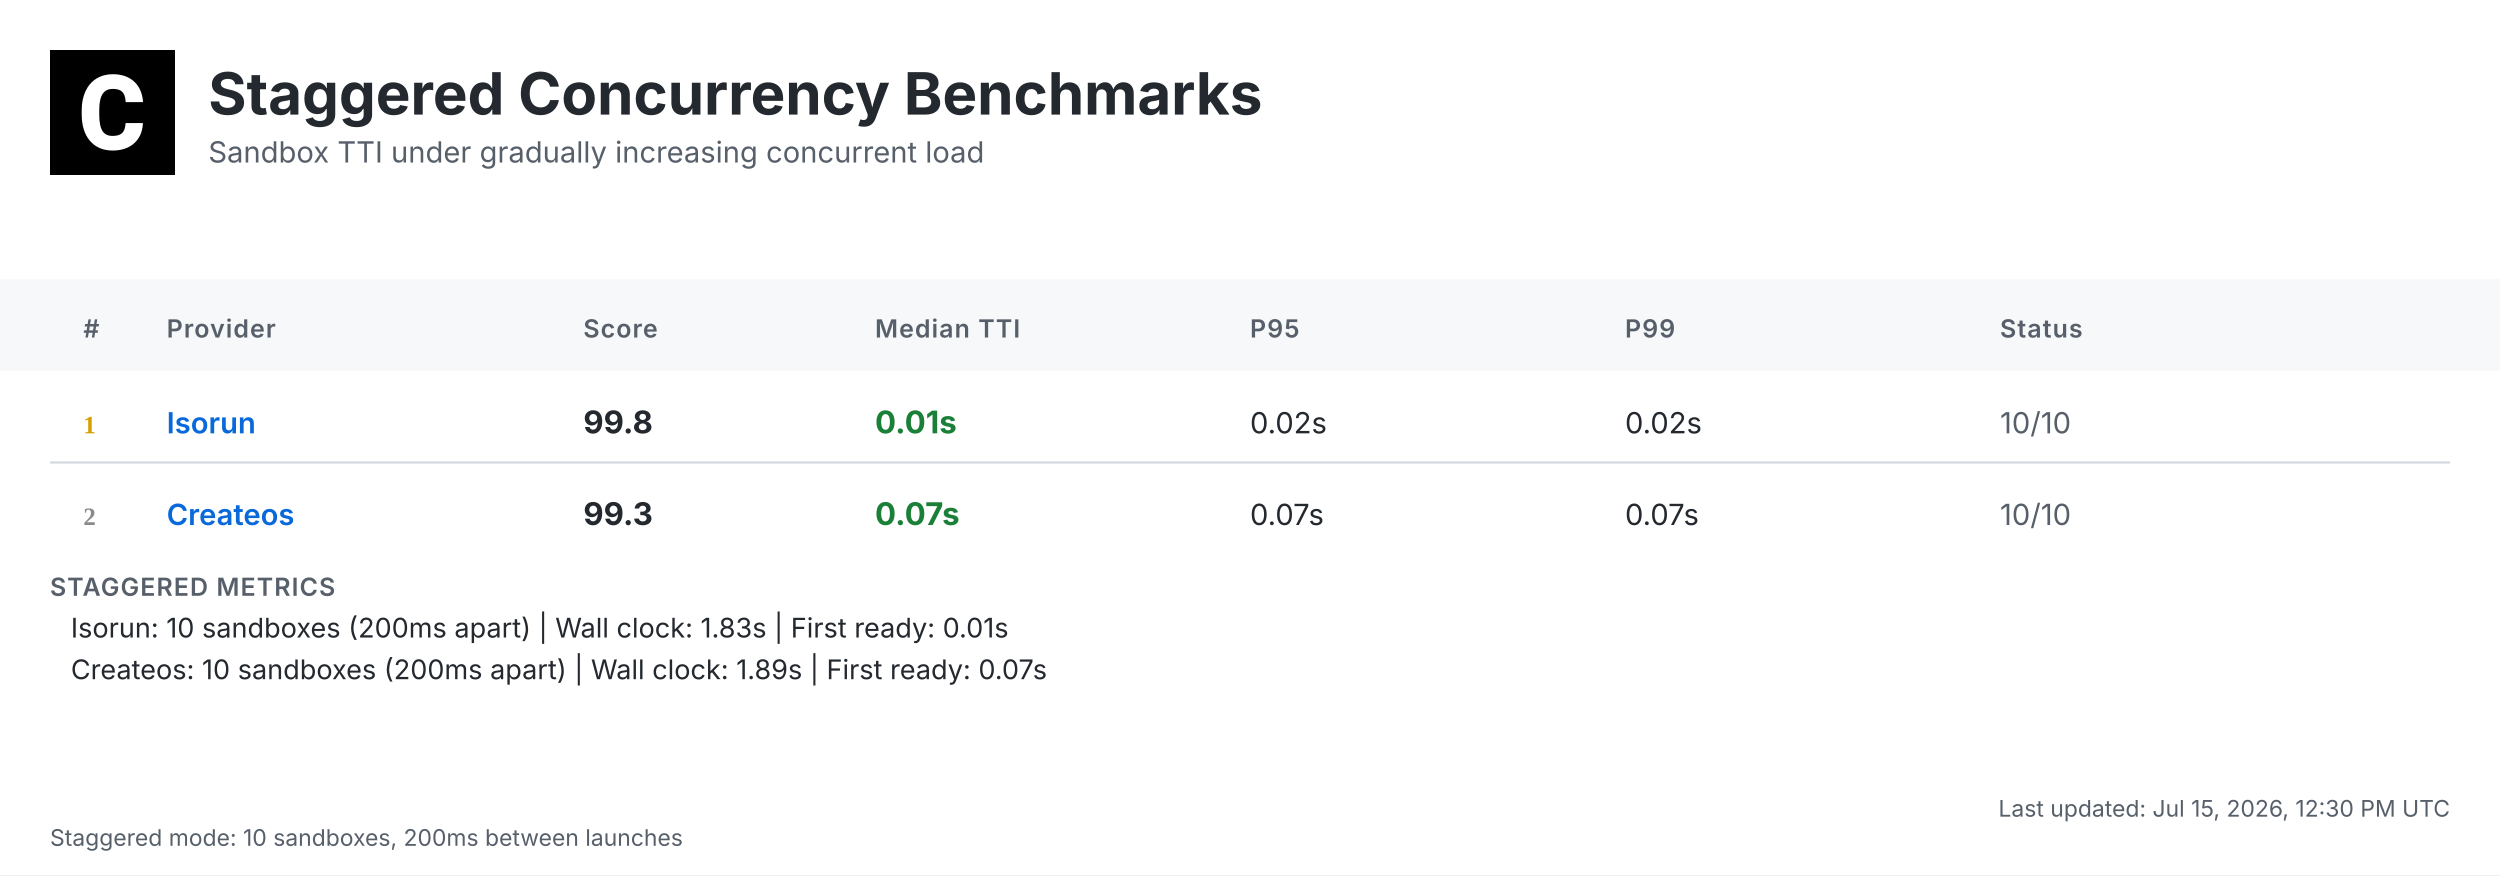
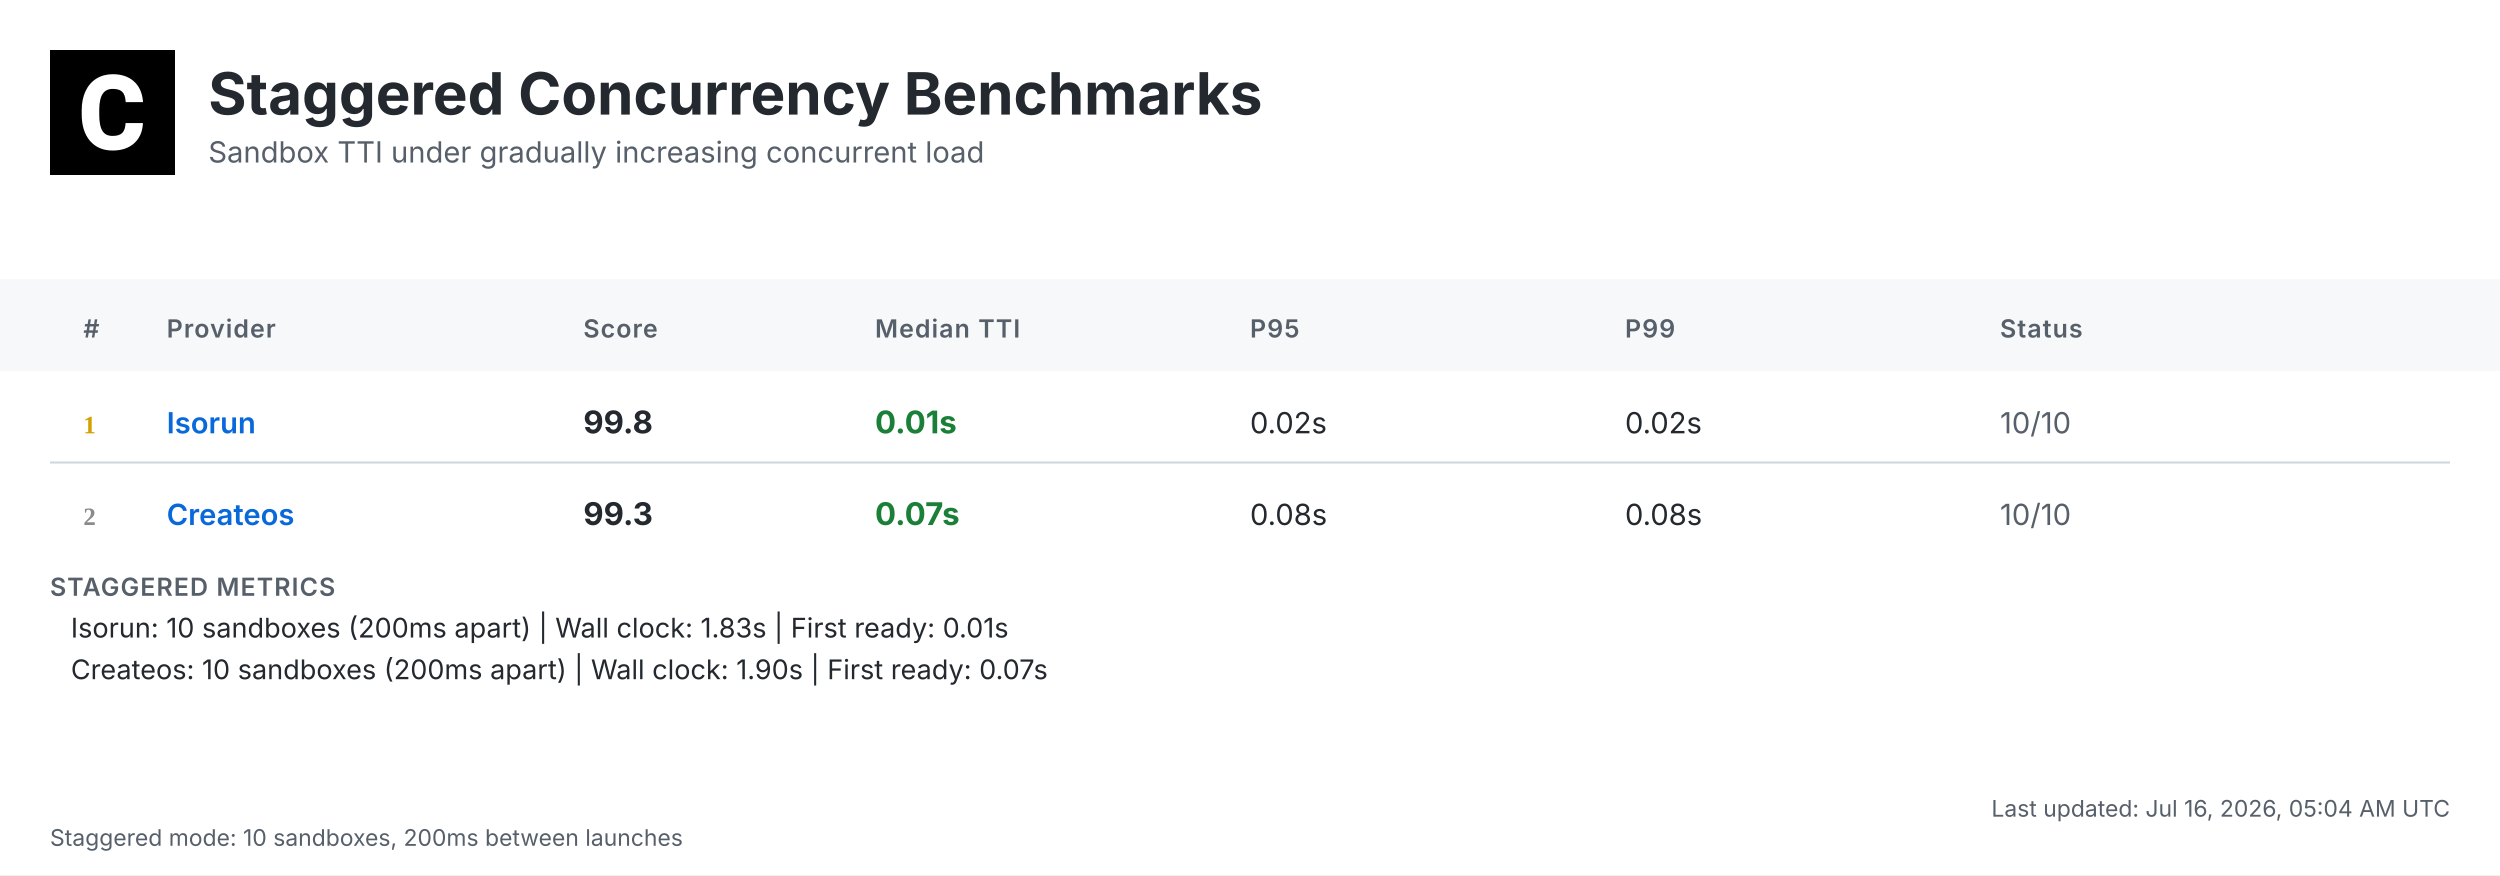
<svg xmlns="http://www.w3.org/2000/svg" width="1200" height="420" viewBox="0 0 1200 420">
  <defs>
    <linearGradient id="headerGrad" x1="0%" y1="0%" x2="100%" y2="100%">
      <stop offset="0%" style="stop-color:#f6f8fa;stop-opacity:1" />
      <stop offset="100%" style="stop-color:#ffffff;stop-opacity:1" />
    </linearGradient>
  </defs>
  <style>
    .bg { fill: #ffffff; }
    .header-bg { fill: url(#headerGrad); }
    .table-header-bg { fill: #f6f8fa; }
    .table-header { font: 600 12px 'Inter', 'SF Pro Display', -apple-system, BlinkMacSystemFont, 'Segoe UI', Roboto, Helvetica, Arial, sans-serif; fill: #57606a; text-transform: uppercase; letter-spacing: 0.5px; }
    .row { font: 14px 'Inter', 'SF Pro Display', -apple-system, BlinkMacSystemFont, 'Segoe UI', Roboto, Helvetica, Arial, sans-serif; fill: #24292f; }
    .rank { font-weight: 700; fill: #57606a; }
    .rank-1 { fill: #d4a000; }
    .rank-2 { fill: #8a8a8a; }
    .rank-3 { fill: #a0522d; }
    .provider { font-weight: 600; fill: #0969da; }
    .median { font-weight: 700; font-size: 15px; }
    .fast { fill: #1a7f37; }
    .medium { fill: #9a6700; }
    .slow { fill: #cf222e; }
    .status { fill: #57606a; }
    .divider { stroke: #d0d7de; stroke-width: 1; }
    .border { stroke: #d0d7de; stroke-width: 1; fill: none; }
    .timestamp { font: 11px 'Inter', 'SF Pro Display', -apple-system, BlinkMacSystemFont, 'Segoe UI', Roboto, Helvetica, Arial, sans-serif; fill: #57606a; }
    .title { font: bold 28px 'Inter', 'SF Pro Display', -apple-system, BlinkMacSystemFont, 'Segoe UI', Roboto, Helvetica, Arial, sans-serif; fill: #24292f; }
    .subtitle { font: 14px 'Inter', 'SF Pro Display', -apple-system, BlinkMacSystemFont, 'Segoe UI', Roboto, Helvetica, Arial, sans-serif; fill: #57606a; }
    .logo { fill: #24292f; }
    .metrics-label { font: 600 12px 'Inter', 'SF Pro Display', -apple-system, BlinkMacSystemFont, 'Segoe UI', Roboto, Helvetica, Arial, sans-serif; fill: #57606a; text-transform: uppercase; letter-spacing: 0.5px; }
    .metrics-row { font: 13px 'Inter', 'SF Pro Display', -apple-system, BlinkMacSystemFont, 'Segoe UI', Roboto, Helvetica, Arial, sans-serif; fill: #24292f; }
  </style>
  <rect class="bg" width="1200" height="420" />
  <g transform="translate(24, 24)">
    <rect width="60" height="60" fill="#000000" />
    <g transform="scale(0.035) translate(0, 0)">
      <path fill="#ffffff" d="M1036.26,1002.28h237.87l-.93,19.09c-8.38,110.32-49.81,198.3-123.82,262.07-73.09,63.31-170.84,95.43-290.48,95.43-130.81,0-235.55-44.69-311.43-133.6-74.48-87.98-112.65-209.48-112.65-361.23v-60.51c0-96.83,17.7-183.41,51.68-257.43,34.91-74.95,85.19-133.61,149.89-173.63,64.7-40.04,140.12-60.52,225.3-60.52,117.77,0,214.13,32.12,286.29,95.9,72.62,63.3,114.98,153.61,126.15,267.67l1.86,19.08h-238.34l-.93-15.83c-4.65-59.11-20.95-101.94-47.95-127.08-27-25.6-69.83-38.17-127.08-38.17-61.91,0-107.06,20.95-137.33,65.17-31.65,45.15-47.94,117.77-48.87,215.53v74.48c0,102.41,15.36,177.83,45.62,223.91,28.86,44.22,74.01,65.63,137.79,65.63,58.19,0,101.48-12.57,128.95-38.17,26.99-25.14,43.29-66.1,47.48-121.5l.93-16.3Z" />
    </g>
  </g>
  <text class="title" x="100" y="55">Staggered Concurrency Benchmarks</text>
  <text class="subtitle" x="100" y="78">Sandbox TTI under gradually increasing concurrent load</text>
  <rect class="table-header-bg" y="134" width="1200" height="44" />
  <text class="table-header" x="40" y="162">#</text>
  <text class="table-header" x="80" y="162">Provider</text>
  <text class="table-header" x="280" y="162">Score</text>
  <text class="table-header" x="420" y="162">Median TTI</text>
  <text class="table-header" x="600" y="162">P95</text>
  <text class="table-header" x="780" y="162">P99</text>
  <text class="table-header" x="960" y="162">Status</text>
  <text class="rank rank-1" x="40" y="208">1</text>
  <text class="row provider" x="80" y="208">Isorun</text>
  <text class="row median" x="280" y="208">99.8</text>
  <text class="row median fast" x="420" y="208">0.01s</text>
  <text class="row" x="600" y="208">0.02s</text>
  <text class="row" x="780" y="208">0.02s</text>
  <text class="row status" x="960" y="208">10/10</text>
  <line class="divider" x1="24" y1="222" x2="1176" y2="222" />
  <text class="rank rank-2" x="40" y="252">2</text>
  <text class="row provider" x="80" y="252">Createos</text>
  <text class="row median" x="280" y="252">99.3</text>
  <text class="row median fast" x="420" y="252">0.07s</text>
-   <text class="row" x="600" y="252">0.07s</text>
-   <text class="row" x="780" y="252">0.07s</text>
+   <text class="row" x="600" y="252">0.08s</text>
+   <text class="row" x="780" y="252">0.08s</text>
  <text class="row status" x="960" y="252">10/10</text>
  <text class="metrics-label" x="24" y="286">STAGGERED METRICS</text>
  <text class="metrics-row" x="34" y="306">Isorun: 10 sandboxes (200ms apart) | Wall clock: 1.83s | First ready: 0.01s</text>
-   <text class="metrics-row" x="34" y="326">Createos: 10 sandboxes (200ms apart) | Wall clock: 1.89s | First ready: 0.07s</text>
-   <text class="timestamp" x="1176" y="392" text-anchor="end">Last updated: Jul 15, 2026, 12:30 PM UTC</text>
+   <text class="metrics-row" x="34" y="326">Createos: 10 sandboxes (200ms apart) | Wall clock: 1.90s | First ready: 0.07s</text>
+   <text class="timestamp" x="1176" y="392" text-anchor="end">Last updated: Jul 16, 2026, 05:04 AM UTC</text>
  <text class="timestamp" x="24" y="406">Staggered mode: 10 sandboxes, 200ms between launches</text>
</svg>
